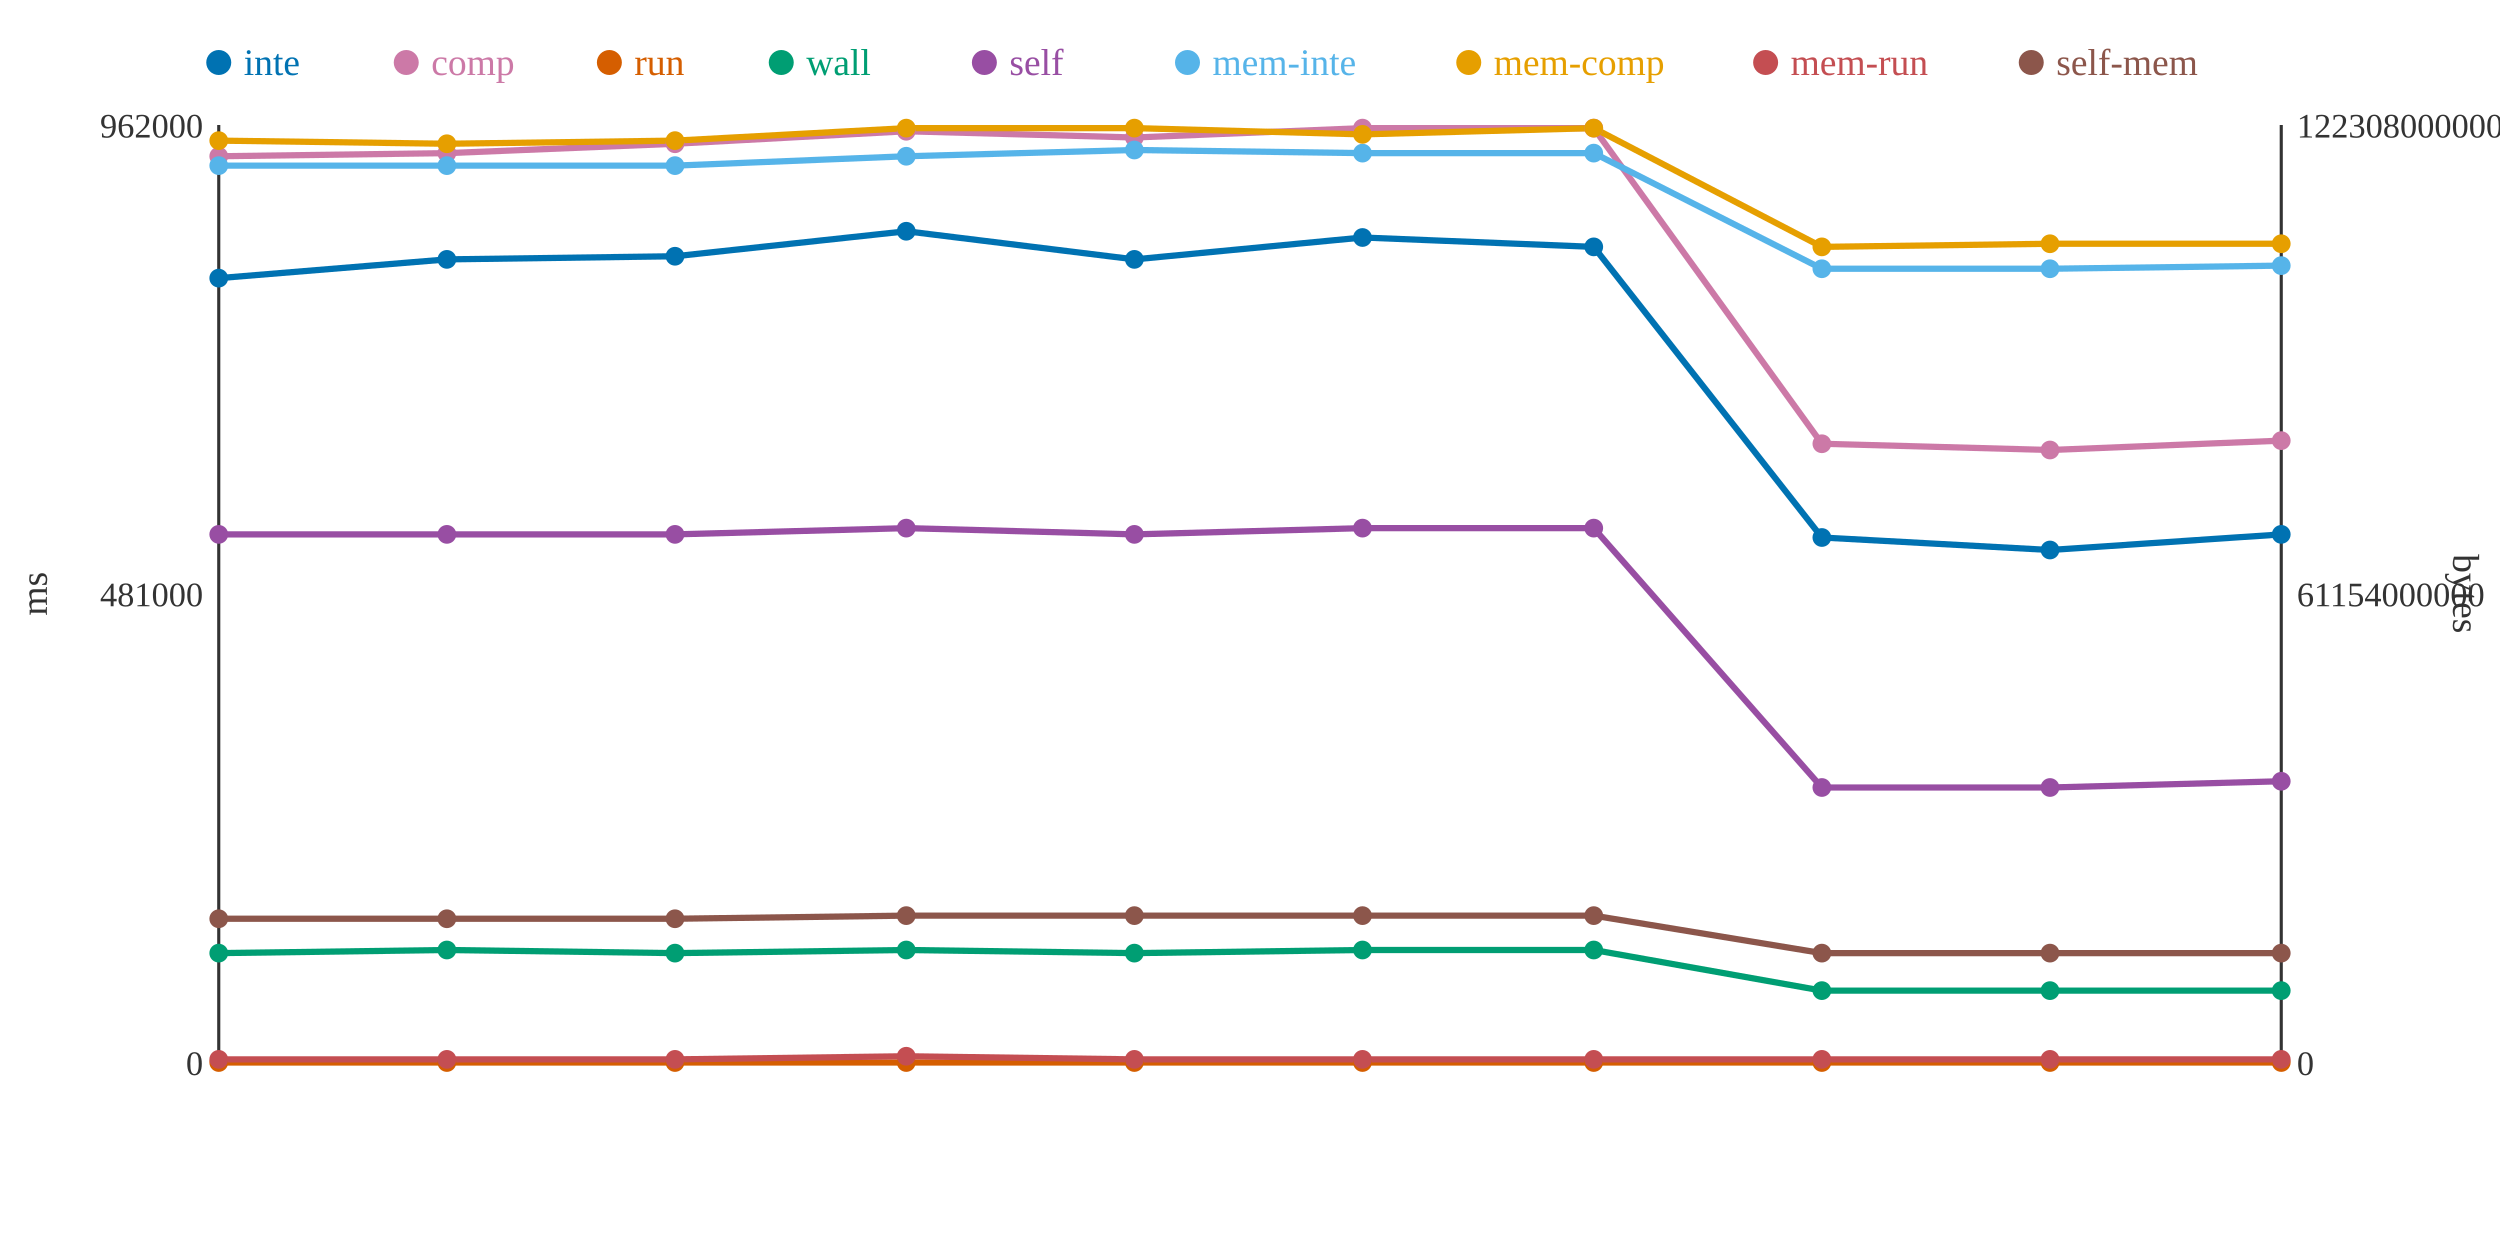
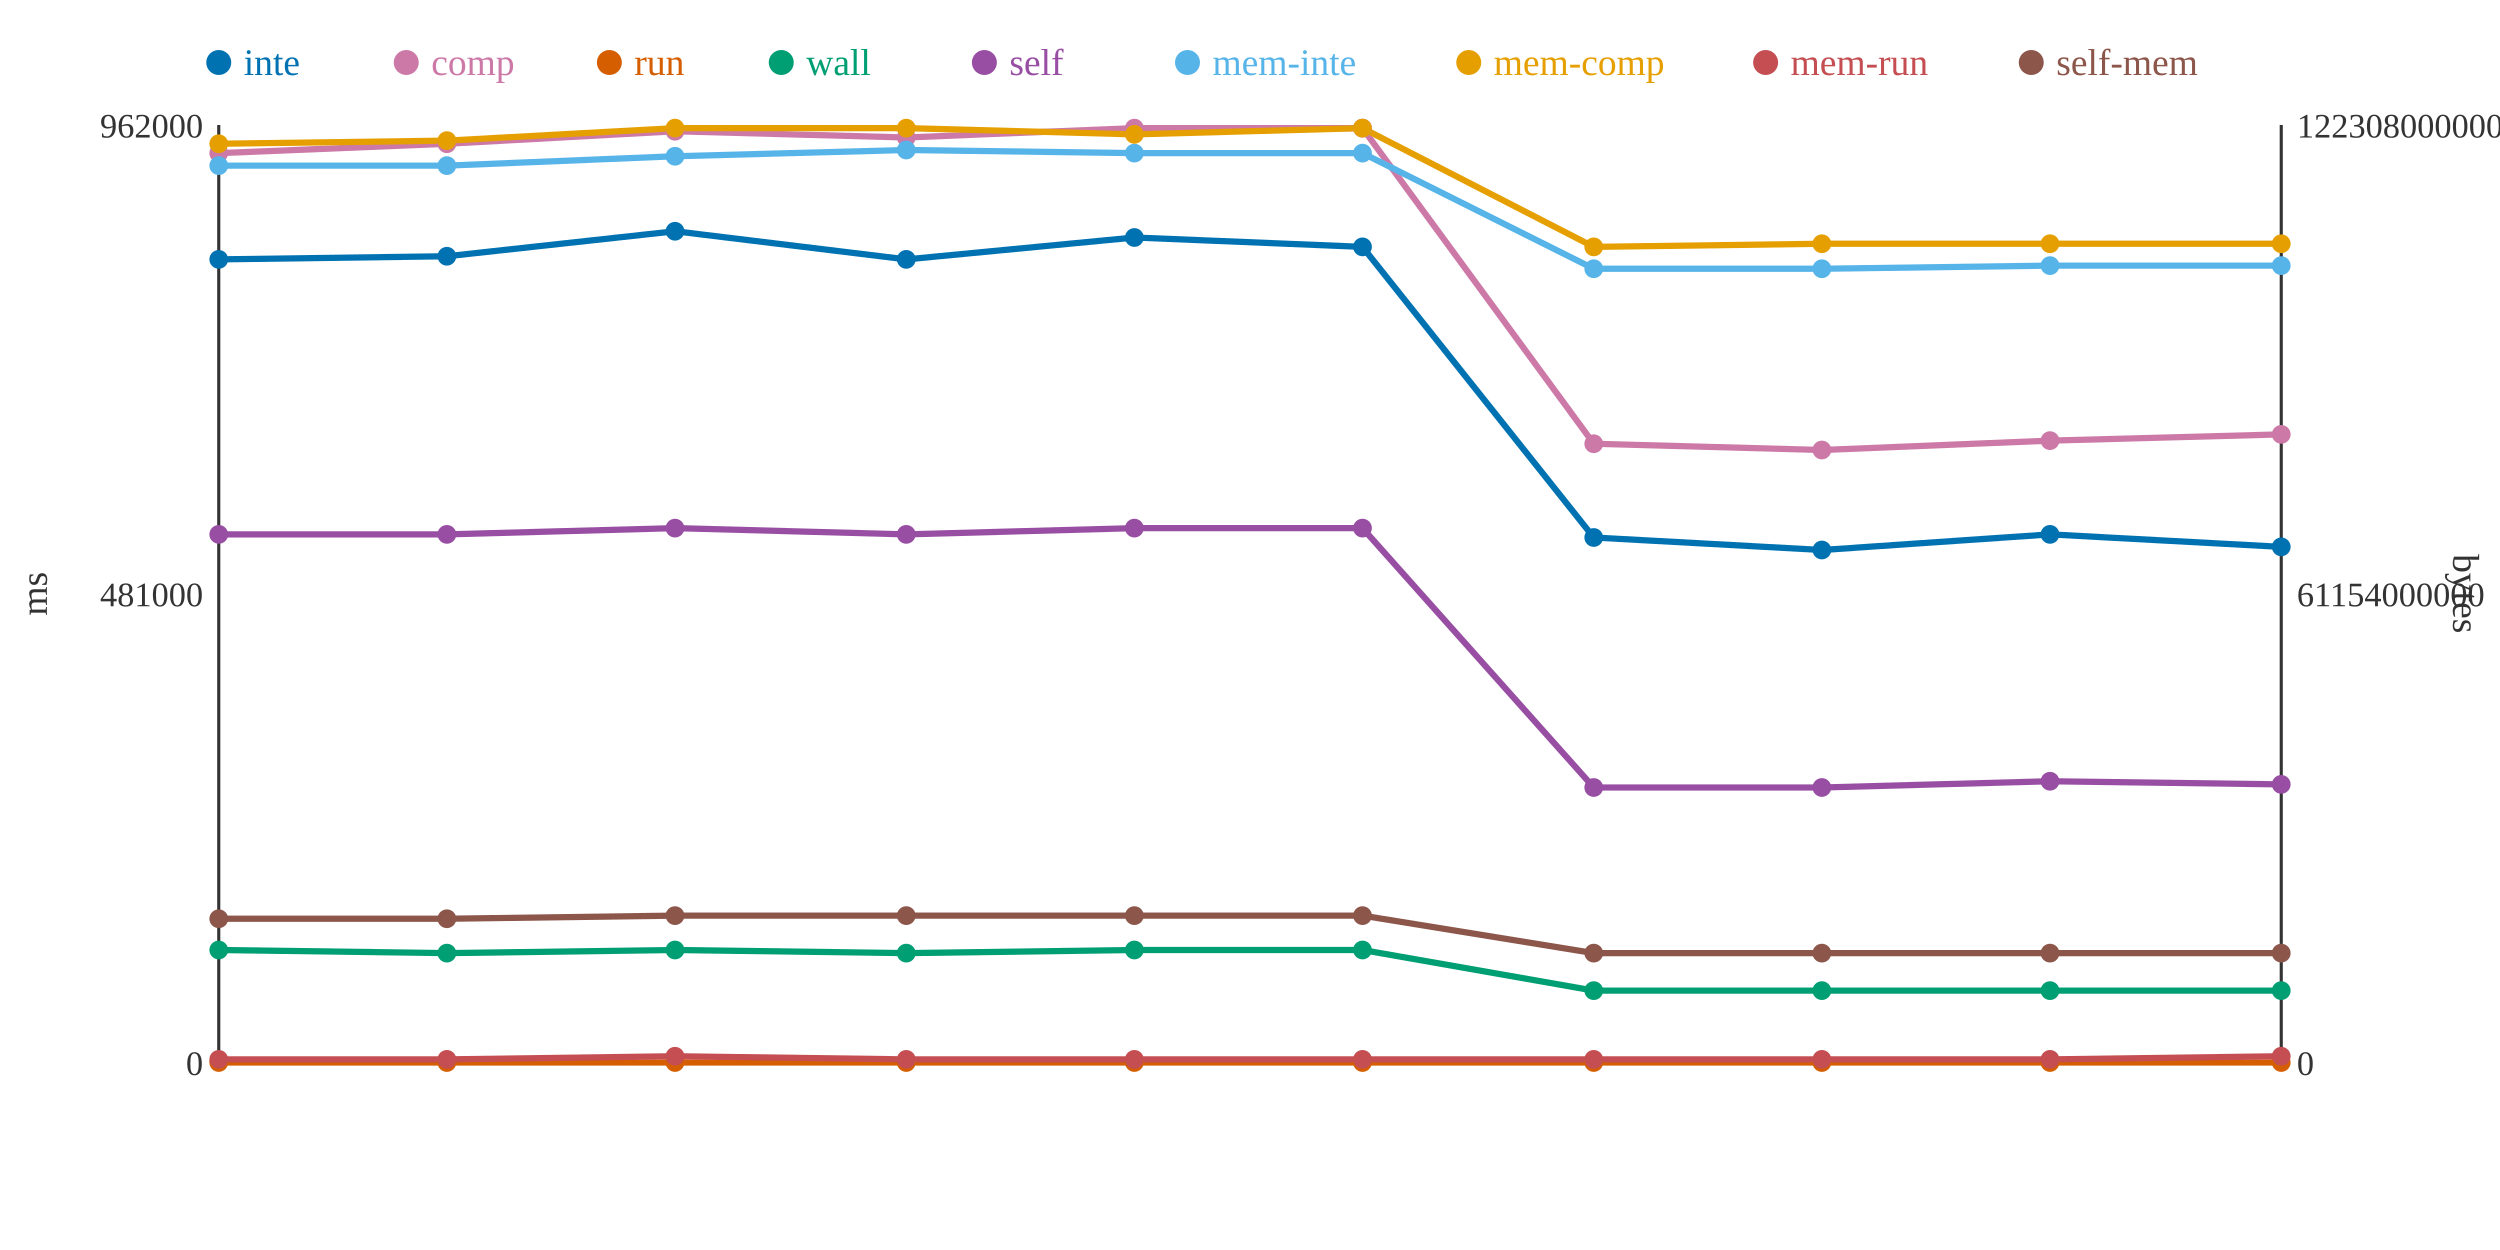
<svg xmlns="http://www.w3.org/2000/svg" width="800" height="400">
  <rect width="800" height="400" fill="white" />
  <line x1="70" y1="40" x2="70" y2="340" stroke="#333" stroke-width="1" />
  <line x1="70" y1="340" x2="730" y2="340" stroke="#333" stroke-width="1" />
  <line x1="730" y1="40" x2="730" y2="340" stroke="#333" stroke-width="1" />
  <text x="65" y="344" text-anchor="end" font-size="11" fill="#333">0</text>
  <text x="65" y="194" text-anchor="end" font-size="11" fill="#333">481000</text>
  <text x="65" y="44" text-anchor="end" font-size="11" fill="#333">962000</text>
  <text x="15" y="190" text-anchor="middle" font-size="12" fill="#333" transform="rotate(-90 15 190)">ms</text>
  <text x="735" y="344" text-anchor="start" font-size="11" fill="#333">0</text>
  <text x="735" y="194" text-anchor="start" font-size="11" fill="#333">61154000000</text>
  <text x="735" y="44" text-anchor="start" font-size="11" fill="#333">122308000000</text>
  <text x="785" y="190" text-anchor="middle" font-size="12" fill="#333" transform="rotate(90 785 190)">bytes</text>
-   <polyline points="70,89 143,83 216,82 290,74 363,83 436,76 510,79 583,172 656,176 730,171" fill="none" stroke="#0072B2" stroke-width="2" />
-   <polyline points="70,50 143,49 216,46 290,42 363,44 436,41 510,41 583,142 656,144 730,141" fill="none" stroke="#CC79A7" stroke-width="2" />
+   <polyline points="70,83 143,82 216,74 290,83 363,76 436,79 510,172 583,176 656,171 730,175" fill="none" stroke="#0072B2" stroke-width="2" />
+   <polyline points="70,49 143,46 216,42 290,44 363,41 436,41 510,142 583,144 656,141 730,139" fill="none" stroke="#CC79A7" stroke-width="2" />
  <polyline points="70,340 143,340 216,340 290,340 363,340 436,340 510,340 583,340 656,340 730,340" fill="none" stroke="#D55E00" stroke-width="2" />
-   <polyline points="70,305 143,304 216,305 290,304 363,305 436,304 510,304 583,317 656,317 730,317" fill="none" stroke="#009E73" stroke-width="2" />
-   <polyline points="70,171 143,171 216,171 290,169 363,171 436,169 510,169 583,252 656,252 730,250" fill="none" stroke="#984EA3" stroke-width="2" />
-   <polyline points="70,53 143,53 216,53 290,50 363,48 436,49 510,49 583,86 656,86 730,85" fill="none" stroke="#56B4E9" stroke-width="2" />
-   <polyline points="70,45 143,46 216,45 290,41 363,41 436,43 510,41 583,79 656,78 730,78" fill="none" stroke="#E69F00" stroke-width="2" />
-   <polyline points="70,339 143,339 216,339 290,338 363,339 436,339 510,339 583,339 656,339 730,339" fill="none" stroke="#C44E52" stroke-width="2" />
-   <polyline points="70,294 143,294 216,294 290,293 363,293 436,293 510,293 583,305 656,305 730,305" fill="none" stroke="#8C564B" stroke-width="2" />
-   <circle cx="70" cy="89" r="3" fill="#0072B2" />
-   <circle cx="70" cy="50" r="3" fill="#CC79A7" />
+   <polyline points="70,304 143,305 216,304 290,305 363,304 436,304 510,317 583,317 656,317 730,317" fill="none" stroke="#009E73" stroke-width="2" />
+   <polyline points="70,171 143,171 216,169 290,171 363,169 436,169 510,252 583,252 656,250 730,251" fill="none" stroke="#984EA3" stroke-width="2" />
+   <polyline points="70,53 143,53 216,50 290,48 363,49 436,49 510,86 583,86 656,85 730,85" fill="none" stroke="#56B4E9" stroke-width="2" />
+   <polyline points="70,46 143,45 216,41 290,41 363,43 436,41 510,79 583,78 656,78 730,78" fill="none" stroke="#E69F00" stroke-width="2" />
+   <polyline points="70,339 143,339 216,338 290,339 363,339 436,339 510,339 583,339 656,339 730,338" fill="none" stroke="#C44E52" stroke-width="2" />
+   <polyline points="70,294 143,294 216,293 290,293 363,293 436,293 510,305 583,305 656,305 730,305" fill="none" stroke="#8C564B" stroke-width="2" />
+   <circle cx="70" cy="83" r="3" fill="#0072B2" />
+   <circle cx="70" cy="49" r="3" fill="#CC79A7" />
  <circle cx="70" cy="340" r="3" fill="#D55E00" />
-   <circle cx="70" cy="305" r="3" fill="#009E73" />
+   <circle cx="70" cy="304" r="3" fill="#009E73" />
  <circle cx="70" cy="171" r="3" fill="#984EA3" />
  <circle cx="70" cy="53" r="3" fill="#56B4E9" />
-   <circle cx="70" cy="45" r="3" fill="#E69F00" />
+   <circle cx="70" cy="46" r="3" fill="#E69F00" />
  <circle cx="70" cy="339" r="3" fill="#C44E52" />
  <circle cx="70" cy="294" r="3" fill="#8C564B" />
-   <circle cx="143" cy="83" r="3" fill="#0072B2" />
-   <circle cx="143" cy="49" r="3" fill="#CC79A7" />
+   <circle cx="143" cy="82" r="3" fill="#0072B2" />
+   <circle cx="143" cy="46" r="3" fill="#CC79A7" />
  <circle cx="143" cy="340" r="3" fill="#D55E00" />
-   <circle cx="143" cy="304" r="3" fill="#009E73" />
+   <circle cx="143" cy="305" r="3" fill="#009E73" />
  <circle cx="143" cy="171" r="3" fill="#984EA3" />
  <circle cx="143" cy="53" r="3" fill="#56B4E9" />
-   <circle cx="143" cy="46" r="3" fill="#E69F00" />
+   <circle cx="143" cy="45" r="3" fill="#E69F00" />
  <circle cx="143" cy="339" r="3" fill="#C44E52" />
  <circle cx="143" cy="294" r="3" fill="#8C564B" />
-   <circle cx="216" cy="82" r="3" fill="#0072B2" />
-   <circle cx="216" cy="46" r="3" fill="#CC79A7" />
+   <circle cx="216" cy="74" r="3" fill="#0072B2" />
+   <circle cx="216" cy="42" r="3" fill="#CC79A7" />
  <circle cx="216" cy="340" r="3" fill="#D55E00" />
-   <circle cx="216" cy="305" r="3" fill="#009E73" />
-   <circle cx="216" cy="171" r="3" fill="#984EA3" />
-   <circle cx="216" cy="53" r="3" fill="#56B4E9" />
-   <circle cx="216" cy="45" r="3" fill="#E69F00" />
-   <circle cx="216" cy="339" r="3" fill="#C44E52" />
-   <circle cx="216" cy="294" r="3" fill="#8C564B" />
-   <circle cx="290" cy="74" r="3" fill="#0072B2" />
-   <circle cx="290" cy="42" r="3" fill="#CC79A7" />
+   <circle cx="216" cy="304" r="3" fill="#009E73" />
+   <circle cx="216" cy="169" r="3" fill="#984EA3" />
+   <circle cx="216" cy="50" r="3" fill="#56B4E9" />
+   <circle cx="216" cy="41" r="3" fill="#E69F00" />
+   <circle cx="216" cy="338" r="3" fill="#C44E52" />
+   <circle cx="216" cy="293" r="3" fill="#8C564B" />
+   <circle cx="290" cy="83" r="3" fill="#0072B2" />
+   <circle cx="290" cy="44" r="3" fill="#CC79A7" />
  <circle cx="290" cy="340" r="3" fill="#D55E00" />
-   <circle cx="290" cy="304" r="3" fill="#009E73" />
-   <circle cx="290" cy="169" r="3" fill="#984EA3" />
-   <circle cx="290" cy="50" r="3" fill="#56B4E9" />
+   <circle cx="290" cy="305" r="3" fill="#009E73" />
+   <circle cx="290" cy="171" r="3" fill="#984EA3" />
+   <circle cx="290" cy="48" r="3" fill="#56B4E9" />
  <circle cx="290" cy="41" r="3" fill="#E69F00" />
-   <circle cx="290" cy="338" r="3" fill="#C44E52" />
+   <circle cx="290" cy="339" r="3" fill="#C44E52" />
  <circle cx="290" cy="293" r="3" fill="#8C564B" />
-   <circle cx="363" cy="83" r="3" fill="#0072B2" />
-   <circle cx="363" cy="44" r="3" fill="#CC79A7" />
+   <circle cx="363" cy="76" r="3" fill="#0072B2" />
+   <circle cx="363" cy="41" r="3" fill="#CC79A7" />
  <circle cx="363" cy="340" r="3" fill="#D55E00" />
-   <circle cx="363" cy="305" r="3" fill="#009E73" />
-   <circle cx="363" cy="171" r="3" fill="#984EA3" />
-   <circle cx="363" cy="48" r="3" fill="#56B4E9" />
-   <circle cx="363" cy="41" r="3" fill="#E69F00" />
+   <circle cx="363" cy="304" r="3" fill="#009E73" />
+   <circle cx="363" cy="169" r="3" fill="#984EA3" />
+   <circle cx="363" cy="49" r="3" fill="#56B4E9" />
+   <circle cx="363" cy="43" r="3" fill="#E69F00" />
  <circle cx="363" cy="339" r="3" fill="#C44E52" />
  <circle cx="363" cy="293" r="3" fill="#8C564B" />
-   <circle cx="436" cy="76" r="3" fill="#0072B2" />
+   <circle cx="436" cy="79" r="3" fill="#0072B2" />
  <circle cx="436" cy="41" r="3" fill="#CC79A7" />
  <circle cx="436" cy="340" r="3" fill="#D55E00" />
  <circle cx="436" cy="304" r="3" fill="#009E73" />
  <circle cx="436" cy="169" r="3" fill="#984EA3" />
  <circle cx="436" cy="49" r="3" fill="#56B4E9" />
-   <circle cx="436" cy="43" r="3" fill="#E69F00" />
+   <circle cx="436" cy="41" r="3" fill="#E69F00" />
  <circle cx="436" cy="339" r="3" fill="#C44E52" />
  <circle cx="436" cy="293" r="3" fill="#8C564B" />
-   <circle cx="510" cy="79" r="3" fill="#0072B2" />
-   <circle cx="510" cy="41" r="3" fill="#CC79A7" />
+   <circle cx="510" cy="172" r="3" fill="#0072B2" />
+   <circle cx="510" cy="142" r="3" fill="#CC79A7" />
  <circle cx="510" cy="340" r="3" fill="#D55E00" />
-   <circle cx="510" cy="304" r="3" fill="#009E73" />
-   <circle cx="510" cy="169" r="3" fill="#984EA3" />
-   <circle cx="510" cy="49" r="3" fill="#56B4E9" />
-   <circle cx="510" cy="41" r="3" fill="#E69F00" />
+   <circle cx="510" cy="317" r="3" fill="#009E73" />
+   <circle cx="510" cy="252" r="3" fill="#984EA3" />
+   <circle cx="510" cy="86" r="3" fill="#56B4E9" />
+   <circle cx="510" cy="79" r="3" fill="#E69F00" />
  <circle cx="510" cy="339" r="3" fill="#C44E52" />
-   <circle cx="510" cy="293" r="3" fill="#8C564B" />
-   <circle cx="583" cy="172" r="3" fill="#0072B2" />
-   <circle cx="583" cy="142" r="3" fill="#CC79A7" />
+   <circle cx="510" cy="305" r="3" fill="#8C564B" />
+   <circle cx="583" cy="176" r="3" fill="#0072B2" />
+   <circle cx="583" cy="144" r="3" fill="#CC79A7" />
  <circle cx="583" cy="340" r="3" fill="#D55E00" />
  <circle cx="583" cy="317" r="3" fill="#009E73" />
  <circle cx="583" cy="252" r="3" fill="#984EA3" />
  <circle cx="583" cy="86" r="3" fill="#56B4E9" />
-   <circle cx="583" cy="79" r="3" fill="#E69F00" />
+   <circle cx="583" cy="78" r="3" fill="#E69F00" />
  <circle cx="583" cy="339" r="3" fill="#C44E52" />
  <circle cx="583" cy="305" r="3" fill="#8C564B" />
-   <circle cx="656" cy="176" r="3" fill="#0072B2" />
-   <circle cx="656" cy="144" r="3" fill="#CC79A7" />
+   <circle cx="656" cy="171" r="3" fill="#0072B2" />
+   <circle cx="656" cy="141" r="3" fill="#CC79A7" />
  <circle cx="656" cy="340" r="3" fill="#D55E00" />
  <circle cx="656" cy="317" r="3" fill="#009E73" />
-   <circle cx="656" cy="252" r="3" fill="#984EA3" />
-   <circle cx="656" cy="86" r="3" fill="#56B4E9" />
+   <circle cx="656" cy="250" r="3" fill="#984EA3" />
+   <circle cx="656" cy="85" r="3" fill="#56B4E9" />
  <circle cx="656" cy="78" r="3" fill="#E69F00" />
  <circle cx="656" cy="339" r="3" fill="#C44E52" />
  <circle cx="656" cy="305" r="3" fill="#8C564B" />
-   <circle cx="730" cy="171" r="3" fill="#0072B2" />
-   <circle cx="730" cy="141" r="3" fill="#CC79A7" />
+   <circle cx="730" cy="175" r="3" fill="#0072B2" />
+   <circle cx="730" cy="139" r="3" fill="#CC79A7" />
  <circle cx="730" cy="340" r="3" fill="#D55E00" />
  <circle cx="730" cy="317" r="3" fill="#009E73" />
-   <circle cx="730" cy="250" r="3" fill="#984EA3" />
+   <circle cx="730" cy="251" r="3" fill="#984EA3" />
  <circle cx="730" cy="85" r="3" fill="#56B4E9" />
  <circle cx="730" cy="78" r="3" fill="#E69F00" />
-   <circle cx="730" cy="339" r="3" fill="#C44E52" />
+   <circle cx="730" cy="338" r="3" fill="#C44E52" />
  <circle cx="730" cy="305" r="3" fill="#8C564B" />
  <circle cx="70" cy="20" r="4" fill="#0072B2" />
  <text x="78" y="24" text-anchor="start" font-size="12" fill="#0072B2">inte</text>
  <circle cx="130" cy="20" r="4" fill="#CC79A7" />
  <text x="138" y="24" text-anchor="start" font-size="12" fill="#CC79A7">comp</text>
  <circle cx="195" cy="20" r="4" fill="#D55E00" />
  <text x="203" y="24" text-anchor="start" font-size="12" fill="#D55E00">run</text>
  <circle cx="250" cy="20" r="4" fill="#009E73" />
  <text x="258" y="24" text-anchor="start" font-size="12" fill="#009E73">wall</text>
  <circle cx="315" cy="20" r="4" fill="#984EA3" />
  <text x="323" y="24" text-anchor="start" font-size="12" fill="#984EA3">self</text>
  <circle cx="380" cy="20" r="4" fill="#56B4E9" />
  <text x="388" y="24" text-anchor="start" font-size="12" fill="#56B4E9">mem-inte</text>
  <circle cx="470" cy="20" r="4" fill="#E69F00" />
  <text x="478" y="24" text-anchor="start" font-size="12" fill="#E69F00">mem-comp</text>
  <circle cx="565" cy="20" r="4" fill="#C44E52" />
  <text x="573" y="24" text-anchor="start" font-size="12" fill="#C44E52">mem-run</text>
  <circle cx="650" cy="20" r="4" fill="#8C564B" />
  <text x="658" y="24" text-anchor="start" font-size="12" fill="#8C564B">self-mem</text>
</svg>
